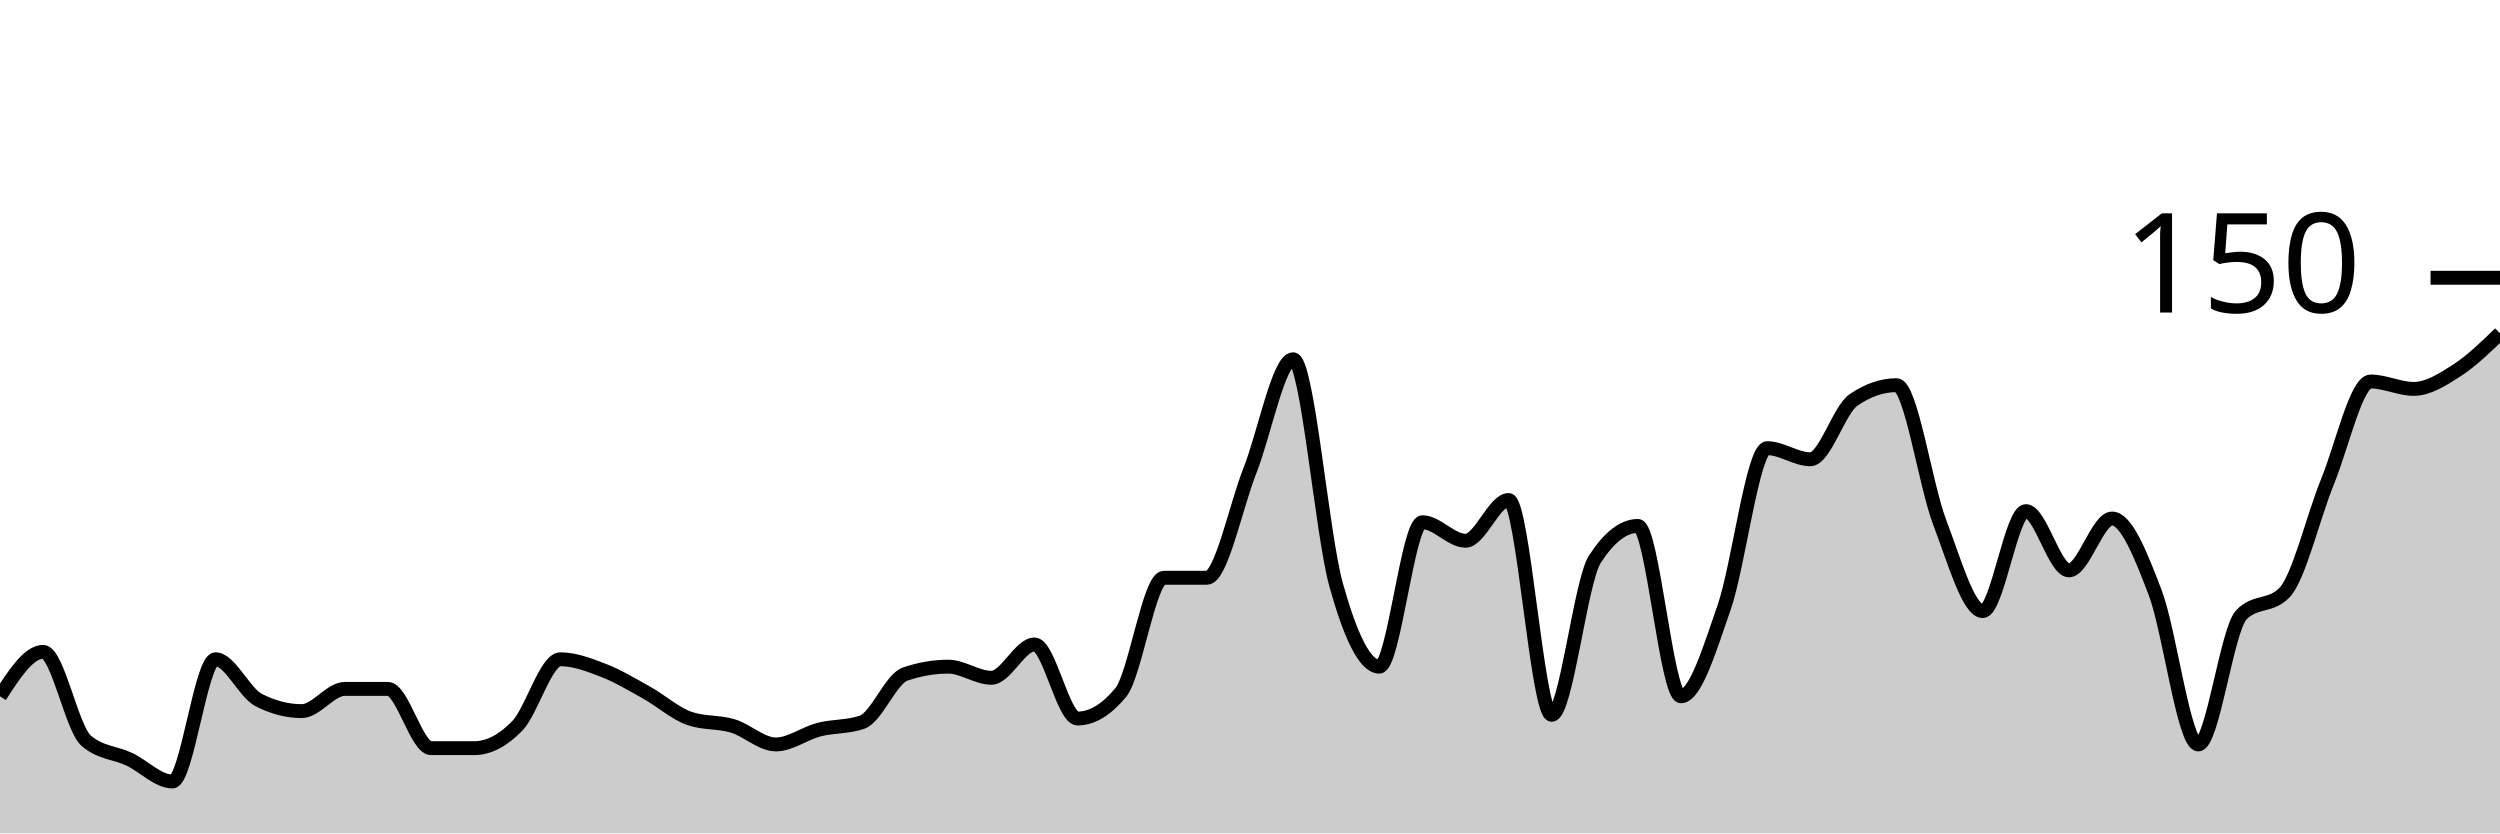
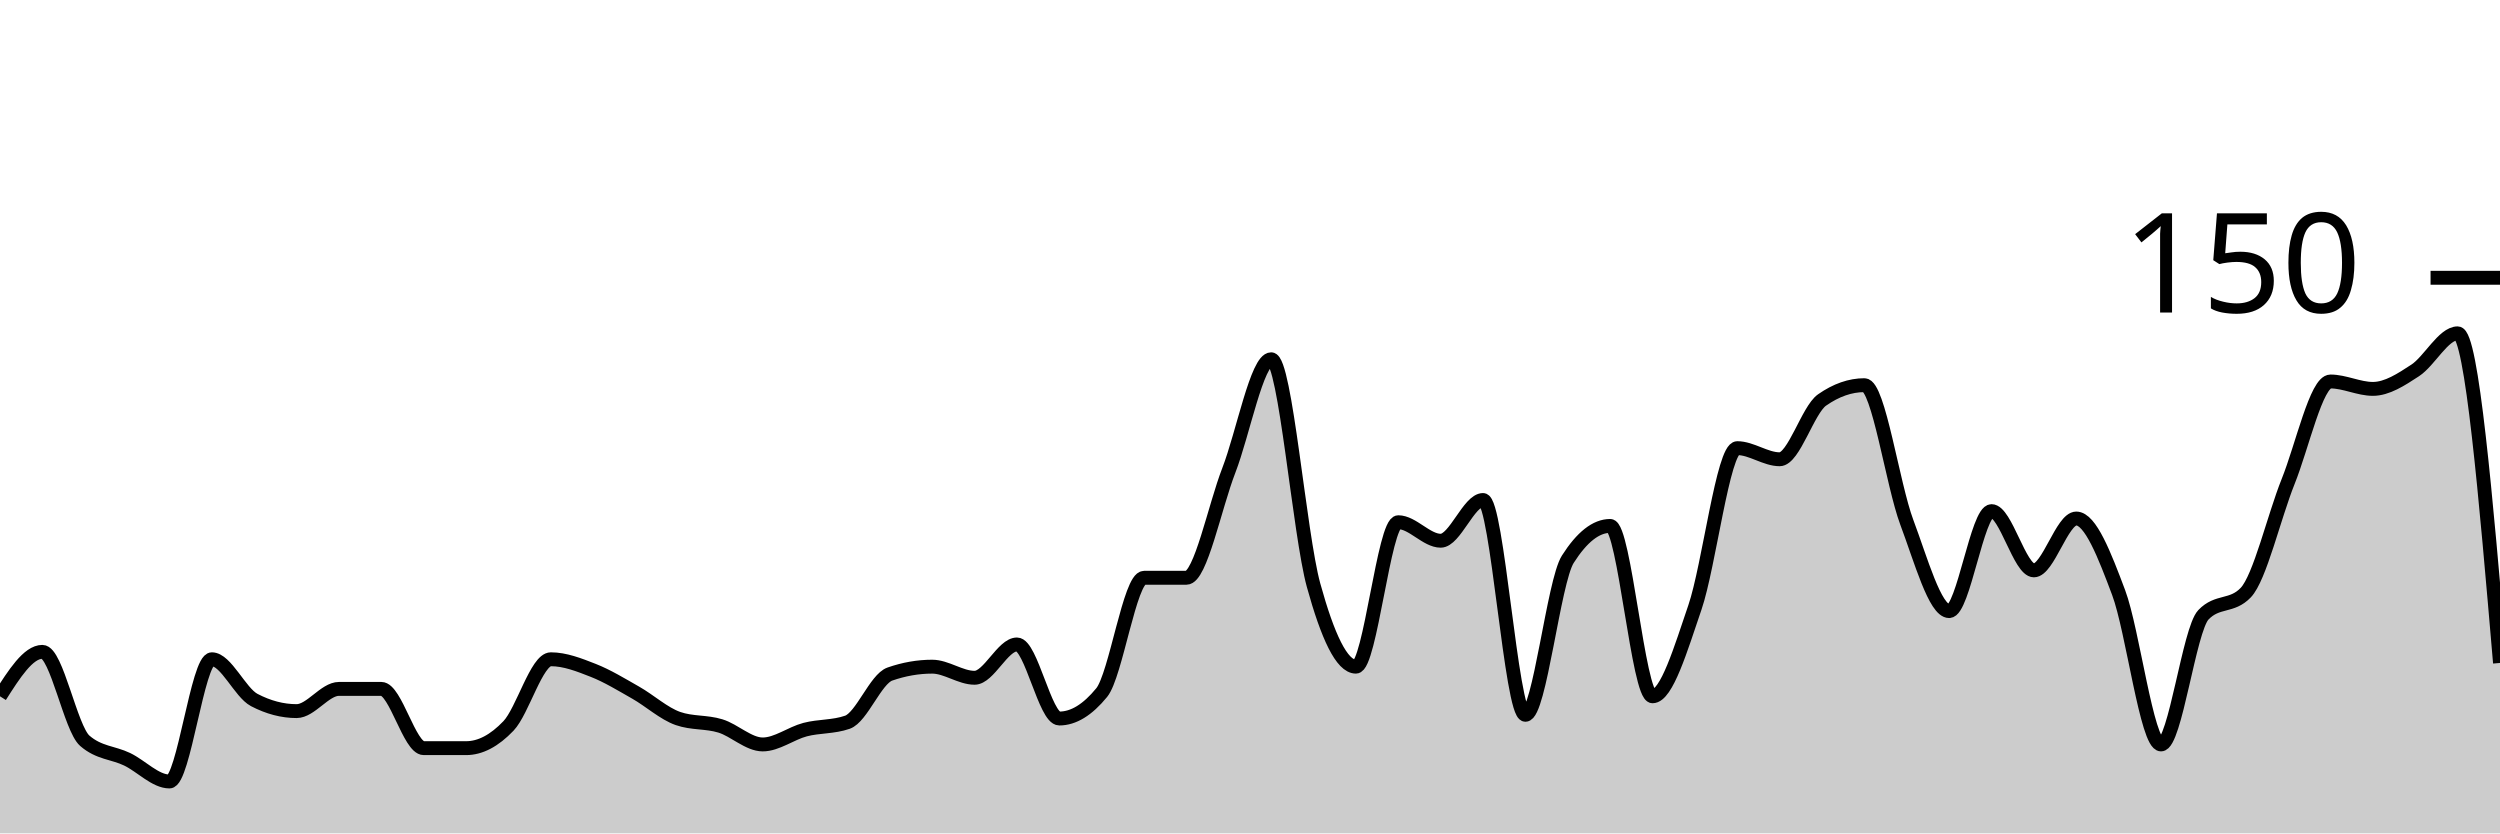
<svg xmlns="http://www.w3.org/2000/svg" viewBox="0 0 180 60">
  <g transform="translate(0,20)">
-     <path class="area" fill="rgba(0, 0, 0, 0.2)" d="M0,30.133C1.034,28.533,2.069,26.933,3.103,26.933C4.138,26.933,5.172,32.444,6.207,33.333C7.241,34.222,8.276,34.178,9.31,34.667C10.345,35.156,11.379,36.267,12.414,36.267C13.448,36.267,14.483,27.467,15.517,27.467C16.552,27.467,17.586,29.867,18.621,30.4C19.655,30.933,20.69,31.2,21.724,31.2C22.759,31.2,23.793,29.6,24.828,29.6C25.862,29.6,26.897,29.6,27.931,29.6C28.966,29.6,30,33.867,31.034,33.867C32.069,33.867,33.103,33.867,34.138,33.867C35.172,33.867,36.207,33.333,37.241,32.267C38.276,31.2,39.31,27.467,40.345,27.467C41.379,27.467,42.414,27.867,43.448,28.267C44.483,28.667,45.517,29.289,46.552,29.867C47.586,30.444,48.621,31.378,49.655,31.733C50.69,32.089,51.724,31.956,52.759,32.267C53.793,32.578,54.828,33.6,55.862,33.6C56.897,33.6,57.931,32.8,58.966,32.533C60,32.267,61.034,32.356,62.069,32C63.103,31.644,64.138,28.889,65.172,28.533C66.207,28.178,67.241,28,68.276,28C69.31,28,70.345,28.8,71.379,28.8C72.414,28.8,73.448,26.4,74.483,26.4C75.517,26.4,76.552,31.733,77.586,31.733C78.621,31.733,79.655,31.111,80.69,29.867C81.724,28.622,82.759,21.6,83.793,21.6C84.828,21.6,85.862,21.6,86.897,21.6C87.931,21.6,88.966,16.489,90,13.867C91.034,11.244,92.069,5.867,93.103,5.867C94.138,5.867,95.172,18.444,96.207,22.133C97.241,25.822,98.276,28,99.31,28C100.345,28,101.379,17.6,102.414,17.6C103.448,17.6,104.483,18.933,105.517,18.933C106.552,18.933,107.586,16,108.621,16C109.655,16,110.69,31.467,111.724,31.467C112.759,31.467,113.793,21.867,114.828,20.267C115.862,18.667,116.897,17.867,117.931,17.867C118.966,17.867,120,30.133,121.034,30.133C122.069,30.133,123.103,26.711,124.138,23.733C125.172,20.756,126.207,12.267,127.241,12.267C128.276,12.267,129.31,13.067,130.345,13.067C131.379,13.067,132.414,9.511,133.448,8.8C134.483,8.089,135.517,7.733,136.552,7.733C137.586,7.733,138.621,14.889,139.655,17.6C140.69,20.311,141.724,24,142.759,24C143.793,24,144.828,16.8,145.862,16.8C146.897,16.8,147.931,21.067,148.966,21.067C150,21.067,151.034,17.333,152.069,17.333C153.103,17.333,154.138,19.956,155.172,22.667C156.207,25.378,157.241,33.6,158.276,33.6C159.31,33.6,160.345,25.333,161.379,24.267C162.414,23.2,163.448,23.733,164.483,22.667C165.517,21.6,166.552,17.2,167.586,14.667C168.621,12.133,169.655,7.467,170.69,7.467C171.724,7.467,172.759,8,173.793,8C174.828,8,175.862,7.333,176.897,6.667C177.931,6,178.966,5,180,4L180,40C178.966,40,177.931,40,176.897,40C175.862,40,174.828,40,173.793,40C172.759,40,171.724,40,170.69,40C169.655,40,168.621,40,167.586,40C166.552,40,165.517,40,164.483,40C163.448,40,162.414,40,161.379,40C160.345,40,159.31,40,158.276,40C157.241,40,156.207,40,155.172,40C154.138,40,153.103,40,152.069,40C151.034,40,150,40,148.966,40C147.931,40,146.897,40,145.862,40C144.828,40,143.793,40,142.759,40C141.724,40,140.69,40,139.655,40C138.621,40,137.586,40,136.552,40C135.517,40,134.483,40,133.448,40C132.414,40,131.379,40,130.345,40C129.31,40,128.276,40,127.241,40C126.207,40,125.172,40,124.138,40C123.103,40,122.069,40,121.034,40C120,40,118.966,40,117.931,40C116.897,40,115.862,40,114.828,40C113.793,40,112.759,40,111.724,40C110.69,40,109.655,40,108.621,40C107.586,40,106.552,40,105.517,40C104.483,40,103.448,40,102.414,40C101.379,40,100.345,40,99.31,40C98.276,40,97.241,40,96.207,40C95.172,40,94.138,40,93.103,40C92.069,40,91.034,40,90,40C88.966,40,87.931,40,86.897,40C85.862,40,84.828,40,83.793,40C82.759,40,81.724,40,80.69,40C79.655,40,78.621,40,77.586,40C76.552,40,75.517,40,74.483,40C73.448,40,72.414,40,71.379,40C70.345,40,69.31,40,68.276,40C67.241,40,66.207,40,65.172,40C64.138,40,63.103,40,62.069,40C61.034,40,60,40,58.966,40C57.931,40,56.897,40,55.862,40C54.828,40,53.793,40,52.759,40C51.724,40,50.69,40,49.655,40C48.621,40,47.586,40,46.552,40C45.517,40,44.483,40,43.448,40C42.414,40,41.379,40,40.345,40C39.31,40,38.276,40,37.241,40C36.207,40,35.172,40,34.138,40C33.103,40,32.069,40,31.034,40C30,40,28.966,40,27.931,40C26.897,40,25.862,40,24.828,40C23.793,40,22.759,40,21.724,40C20.69,40,19.655,40,18.621,40C17.586,40,16.552,40,15.517,40C14.483,40,13.448,40,12.414,40C11.379,40,10.345,40,9.31,40C8.276,40,7.241,40,6.207,40C5.172,40,4.138,40,3.103,40C2.069,40,1.034,40,0,40Z" />
-     <path class="line" stroke="black" fill="none" d="M0,30.133C1.034,28.533,2.069,26.933,3.103,26.933C4.138,26.933,5.172,32.444,6.207,33.333C7.241,34.222,8.276,34.178,9.31,34.667C10.345,35.156,11.379,36.267,12.414,36.267C13.448,36.267,14.483,27.467,15.517,27.467C16.552,27.467,17.586,29.867,18.621,30.4C19.655,30.933,20.69,31.2,21.724,31.2C22.759,31.2,23.793,29.6,24.828,29.6C25.862,29.6,26.897,29.6,27.931,29.6C28.966,29.6,30,33.867,31.034,33.867C32.069,33.867,33.103,33.867,34.138,33.867C35.172,33.867,36.207,33.333,37.241,32.267C38.276,31.2,39.31,27.467,40.345,27.467C41.379,27.467,42.414,27.867,43.448,28.267C44.483,28.667,45.517,29.289,46.552,29.867C47.586,30.444,48.621,31.378,49.655,31.733C50.69,32.089,51.724,31.956,52.759,32.267C53.793,32.578,54.828,33.6,55.862,33.6C56.897,33.6,57.931,32.8,58.966,32.533C60,32.267,61.034,32.356,62.069,32C63.103,31.644,64.138,28.889,65.172,28.533C66.207,28.178,67.241,28,68.276,28C69.31,28,70.345,28.8,71.379,28.8C72.414,28.8,73.448,26.4,74.483,26.4C75.517,26.4,76.552,31.733,77.586,31.733C78.621,31.733,79.655,31.111,80.69,29.867C81.724,28.622,82.759,21.6,83.793,21.6C84.828,21.6,85.862,21.6,86.897,21.6C87.931,21.6,88.966,16.489,90,13.867C91.034,11.244,92.069,5.867,93.103,5.867C94.138,5.867,95.172,18.444,96.207,22.133C97.241,25.822,98.276,28,99.31,28C100.345,28,101.379,17.6,102.414,17.6C103.448,17.6,104.483,18.933,105.517,18.933C106.552,18.933,107.586,16,108.621,16C109.655,16,110.69,31.467,111.724,31.467C112.759,31.467,113.793,21.867,114.828,20.267C115.862,18.667,116.897,17.867,117.931,17.867C118.966,17.867,120,30.133,121.034,30.133C122.069,30.133,123.103,26.711,124.138,23.733C125.172,20.756,126.207,12.267,127.241,12.267C128.276,12.267,129.31,13.067,130.345,13.067C131.379,13.067,132.414,9.511,133.448,8.8C134.483,8.089,135.517,7.733,136.552,7.733C137.586,7.733,138.621,14.889,139.655,17.6C140.69,20.311,141.724,24,142.759,24C143.793,24,144.828,16.8,145.862,16.8C146.897,16.8,147.931,21.067,148.966,21.067C150,21.067,151.034,17.333,152.069,17.333C153.103,17.333,154.138,19.956,155.172,22.667C156.207,25.378,157.241,33.6,158.276,33.6C159.31,33.6,160.345,25.333,161.379,24.267C162.414,23.2,163.448,23.733,164.483,22.667C165.517,21.6,166.552,17.2,167.586,14.667C168.621,12.133,169.655,7.467,170.69,7.467C171.724,7.467,172.759,8,173.793,8C174.828,8,175.862,7.333,176.897,6.667C177.931,6,178.966,5,180,4" />
+     <path class="area" fill="rgba(0, 0, 0, 0.2)" d="M0,30.133C1.017,28.533,2.034,26.933,3.051,26.933C4.068,26.933,5.085,32.444,6.102,33.333C7.119,34.222,8.136,34.178,9.153,34.667C10.169,35.156,11.186,36.267,12.203,36.267C13.22,36.267,14.237,27.467,15.254,27.467C16.271,27.467,17.288,29.867,18.305,30.4C19.322,30.933,20.339,31.2,21.356,31.2C22.373,31.2,23.39,29.6,24.407,29.6C25.424,29.6,26.441,29.6,27.458,29.6C28.475,29.6,29.492,33.867,30.508,33.867C31.525,33.867,32.542,33.867,33.559,33.867C34.576,33.867,35.593,33.333,36.61,32.267C37.627,31.2,38.644,27.467,39.661,27.467C40.678,27.467,41.695,27.867,42.712,28.267C43.729,28.667,44.746,29.289,45.763,29.867C46.78,30.444,47.797,31.378,48.814,31.733C49.831,32.089,50.847,31.956,51.864,32.267C52.881,32.578,53.898,33.6,54.915,33.6C55.932,33.6,56.949,32.8,57.966,32.533C58.983,32.267,60,32.356,61.017,32C62.034,31.644,63.051,28.889,64.068,28.533C65.085,28.178,66.102,28,67.119,28C68.136,28,69.153,28.8,70.169,28.8C71.186,28.8,72.203,26.4,73.22,26.4C74.237,26.4,75.254,31.733,76.271,31.733C77.288,31.733,78.305,31.111,79.322,29.867C80.339,28.622,81.356,21.6,82.373,21.6C83.39,21.6,84.407,21.6,85.424,21.6C86.441,21.6,87.458,16.489,88.475,13.867C89.492,11.244,90.508,5.867,91.525,5.867C92.542,5.867,93.559,18.444,94.576,22.133C95.593,25.822,96.61,28,97.627,28C98.644,28,99.661,17.6,100.678,17.6C101.695,17.6,102.712,18.933,103.729,18.933C104.746,18.933,105.763,16,106.78,16C107.797,16,108.814,31.467,109.831,31.467C110.847,31.467,111.864,21.867,112.881,20.267C113.898,18.667,114.915,17.867,115.932,17.867C116.949,17.867,117.966,30.133,118.983,30.133C120,30.133,121.017,26.711,122.034,23.733C123.051,20.756,124.068,12.267,125.085,12.267C126.102,12.267,127.119,13.067,128.136,13.067C129.153,13.067,130.169,9.511,131.186,8.8C132.203,8.089,133.22,7.733,134.237,7.733C135.254,7.733,136.271,14.889,137.288,17.6C138.305,20.311,139.322,24,140.339,24C141.356,24,142.373,16.8,143.39,16.8C144.407,16.8,145.424,21.067,146.441,21.067C147.458,21.067,148.475,17.333,149.492,17.333C150.508,17.333,151.525,19.956,152.542,22.667C153.559,25.378,154.576,33.6,155.593,33.6C156.61,33.6,157.627,25.333,158.644,24.267C159.661,23.2,160.678,23.733,161.695,22.667C162.712,21.6,163.729,17.2,164.746,14.667C165.763,12.133,166.78,7.467,167.797,7.467C168.814,7.467,169.831,8,170.847,8C171.864,8,172.881,7.333,173.898,6.667C174.915,6,175.932,4,176.949,4C177.966,4,178.983,15.867,180,27.733L180,40C178.983,40,177.966,40,176.949,40C175.932,40,174.915,40,173.898,40C172.881,40,171.864,40,170.847,40C169.831,40,168.814,40,167.797,40C166.78,40,165.763,40,164.746,40C163.729,40,162.712,40,161.695,40C160.678,40,159.661,40,158.644,40C157.627,40,156.61,40,155.593,40C154.576,40,153.559,40,152.542,40C151.525,40,150.508,40,149.492,40C148.475,40,147.458,40,146.441,40C145.424,40,144.407,40,143.39,40C142.373,40,141.356,40,140.339,40C139.322,40,138.305,40,137.288,40C136.271,40,135.254,40,134.237,40C133.22,40,132.203,40,131.186,40C130.169,40,129.153,40,128.136,40C127.119,40,126.102,40,125.085,40C124.068,40,123.051,40,122.034,40C121.017,40,120,40,118.983,40C117.966,40,116.949,40,115.932,40C114.915,40,113.898,40,112.881,40C111.864,40,110.847,40,109.831,40C108.814,40,107.797,40,106.78,40C105.763,40,104.746,40,103.729,40C102.712,40,101.695,40,100.678,40C99.661,40,98.644,40,97.627,40C96.61,40,95.593,40,94.576,40C93.559,40,92.542,40,91.525,40C90.508,40,89.492,40,88.475,40C87.458,40,86.441,40,85.424,40C84.407,40,83.39,40,82.373,40C81.356,40,80.339,40,79.322,40C78.305,40,77.288,40,76.271,40C75.254,40,74.237,40,73.22,40C72.203,40,71.186,40,70.169,40C69.153,40,68.136,40,67.119,40C66.102,40,65.085,40,64.068,40C63.051,40,62.034,40,61.017,40C60,40,58.983,40,57.966,40C56.949,40,55.932,40,54.915,40C53.898,40,52.881,40,51.864,40C50.847,40,49.831,40,48.814,40C47.797,40,46.78,40,45.763,40C44.746,40,43.729,40,42.712,40C41.695,40,40.678,40,39.661,40C38.644,40,37.627,40,36.61,40C35.593,40,34.576,40,33.559,40C32.542,40,31.525,40,30.508,40C29.492,40,28.475,40,27.458,40C26.441,40,25.424,40,24.407,40C23.39,40,22.373,40,21.356,40C20.339,40,19.322,40,18.305,40C17.288,40,16.271,40,15.254,40C14.237,40,13.22,40,12.203,40C11.186,40,10.169,40,9.153,40C8.136,40,7.119,40,6.102,40C5.085,40,4.068,40,3.051,40C2.034,40,1.017,40,0,40Z" />
+     <path class="line" stroke="black" fill="none" d="M0,30.133C1.017,28.533,2.034,26.933,3.051,26.933C4.068,26.933,5.085,32.444,6.102,33.333C7.119,34.222,8.136,34.178,9.153,34.667C10.169,35.156,11.186,36.267,12.203,36.267C13.22,36.267,14.237,27.467,15.254,27.467C16.271,27.467,17.288,29.867,18.305,30.4C19.322,30.933,20.339,31.2,21.356,31.2C22.373,31.2,23.39,29.6,24.407,29.6C25.424,29.6,26.441,29.6,27.458,29.6C28.475,29.6,29.492,33.867,30.508,33.867C31.525,33.867,32.542,33.867,33.559,33.867C34.576,33.867,35.593,33.333,36.61,32.267C37.627,31.2,38.644,27.467,39.661,27.467C40.678,27.467,41.695,27.867,42.712,28.267C43.729,28.667,44.746,29.289,45.763,29.867C46.78,30.444,47.797,31.378,48.814,31.733C49.831,32.089,50.847,31.956,51.864,32.267C52.881,32.578,53.898,33.6,54.915,33.6C55.932,33.6,56.949,32.8,57.966,32.533C58.983,32.267,60,32.356,61.017,32C62.034,31.644,63.051,28.889,64.068,28.533C65.085,28.178,66.102,28,67.119,28C68.136,28,69.153,28.8,70.169,28.8C71.186,28.8,72.203,26.4,73.22,26.4C74.237,26.4,75.254,31.733,76.271,31.733C77.288,31.733,78.305,31.111,79.322,29.867C80.339,28.622,81.356,21.6,82.373,21.6C83.39,21.6,84.407,21.6,85.424,21.6C86.441,21.6,87.458,16.489,88.475,13.867C89.492,11.244,90.508,5.867,91.525,5.867C92.542,5.867,93.559,18.444,94.576,22.133C95.593,25.822,96.61,28,97.627,28C98.644,28,99.661,17.6,100.678,17.6C101.695,17.6,102.712,18.933,103.729,18.933C104.746,18.933,105.763,16,106.78,16C107.797,16,108.814,31.467,109.831,31.467C110.847,31.467,111.864,21.867,112.881,20.267C113.898,18.667,114.915,17.867,115.932,17.867C116.949,17.867,117.966,30.133,118.983,30.133C120,30.133,121.017,26.711,122.034,23.733C123.051,20.756,124.068,12.267,125.085,12.267C126.102,12.267,127.119,13.067,128.136,13.067C129.153,13.067,130.169,9.511,131.186,8.8C132.203,8.089,133.22,7.733,134.237,7.733C135.254,7.733,136.271,14.889,137.288,17.6C138.305,20.311,139.322,24,140.339,24C141.356,24,142.373,16.8,143.39,16.8C144.407,16.8,145.424,21.067,146.441,21.067C147.458,21.067,148.475,17.333,149.492,17.333C150.508,17.333,151.525,19.956,152.542,22.667C153.559,25.378,154.576,33.6,155.593,33.6C156.61,33.6,157.627,25.333,158.644,24.267C159.661,23.2,160.678,23.733,161.695,22.667C162.712,21.6,163.729,17.2,164.746,14.667C165.763,12.133,166.78,7.467,167.797,7.467C168.814,7.467,169.831,8,170.847,8C171.864,8,172.881,7.333,173.898,6.667C174.915,6,175.932,4,176.949,4C177.966,4,178.983,15.867,180,27.733" />
    <path class="axis-ceiling" stroke-width="1" stroke="black" fill="none" d="M175,0L180,0" />
    <text class="axis-ceiling-label" font-family="sans-serif" text-anchor="end" font-size="10px" x="170" y="2.5">150</text>
  </g>
</svg>
